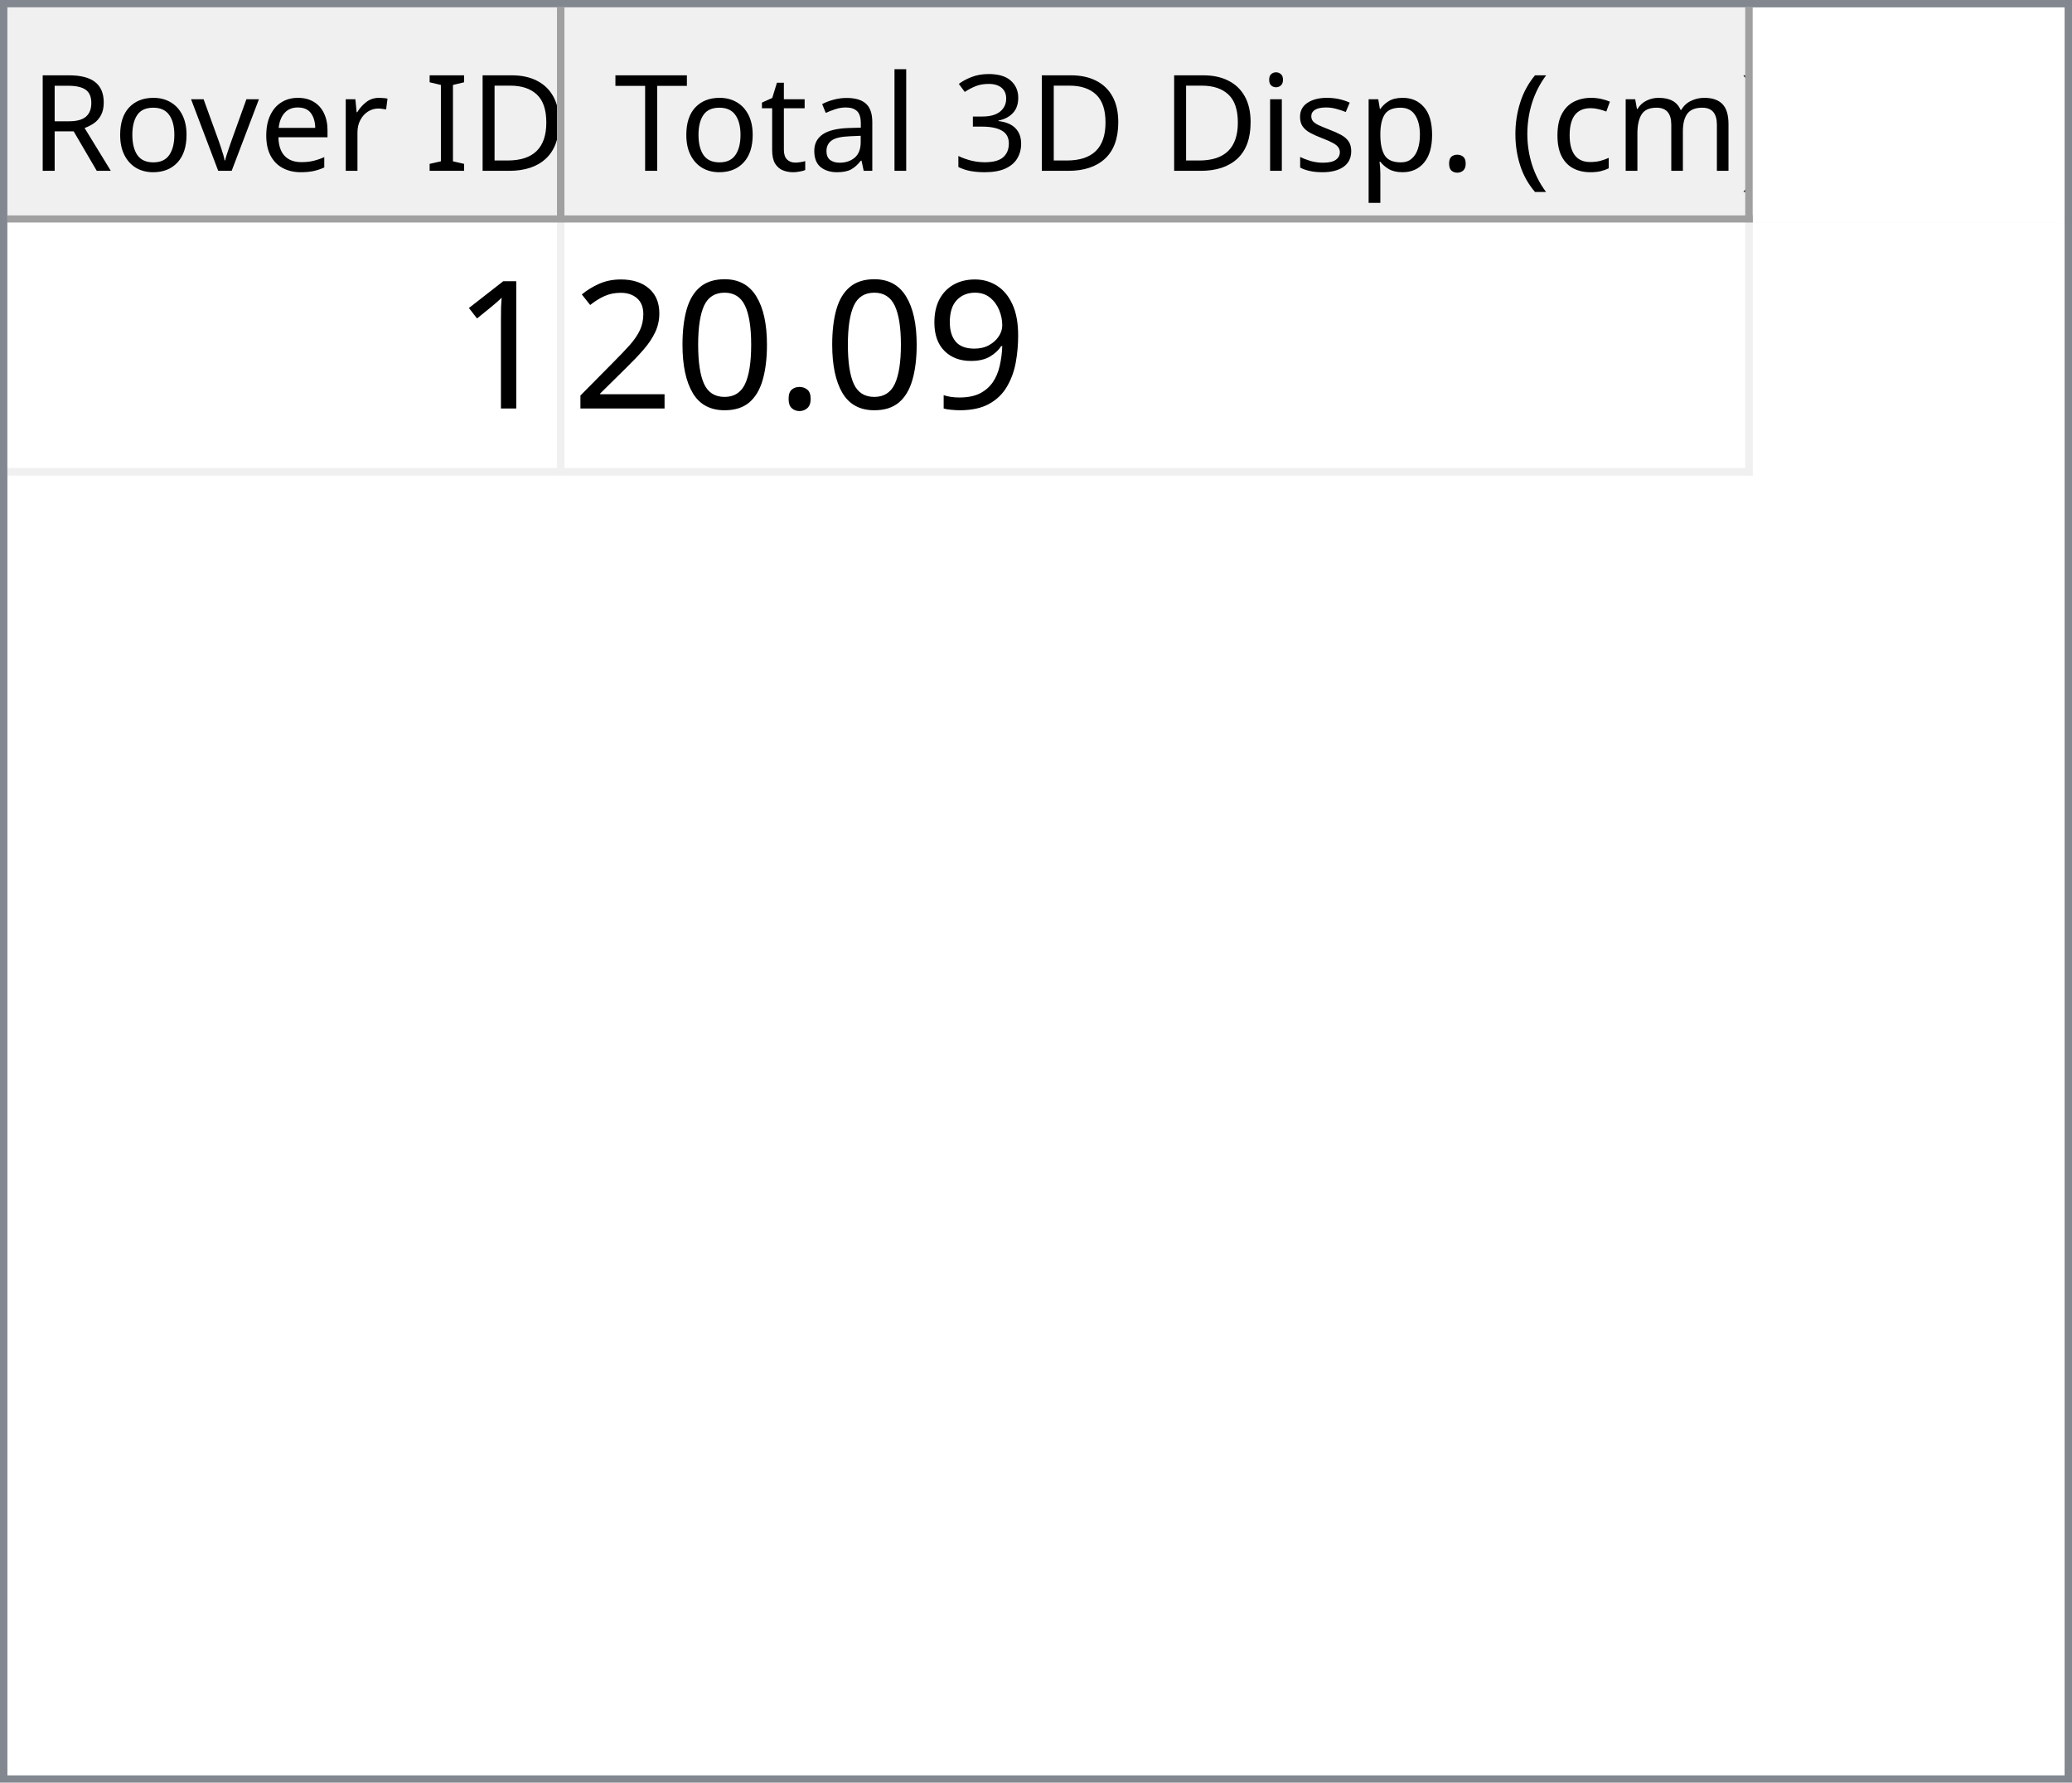
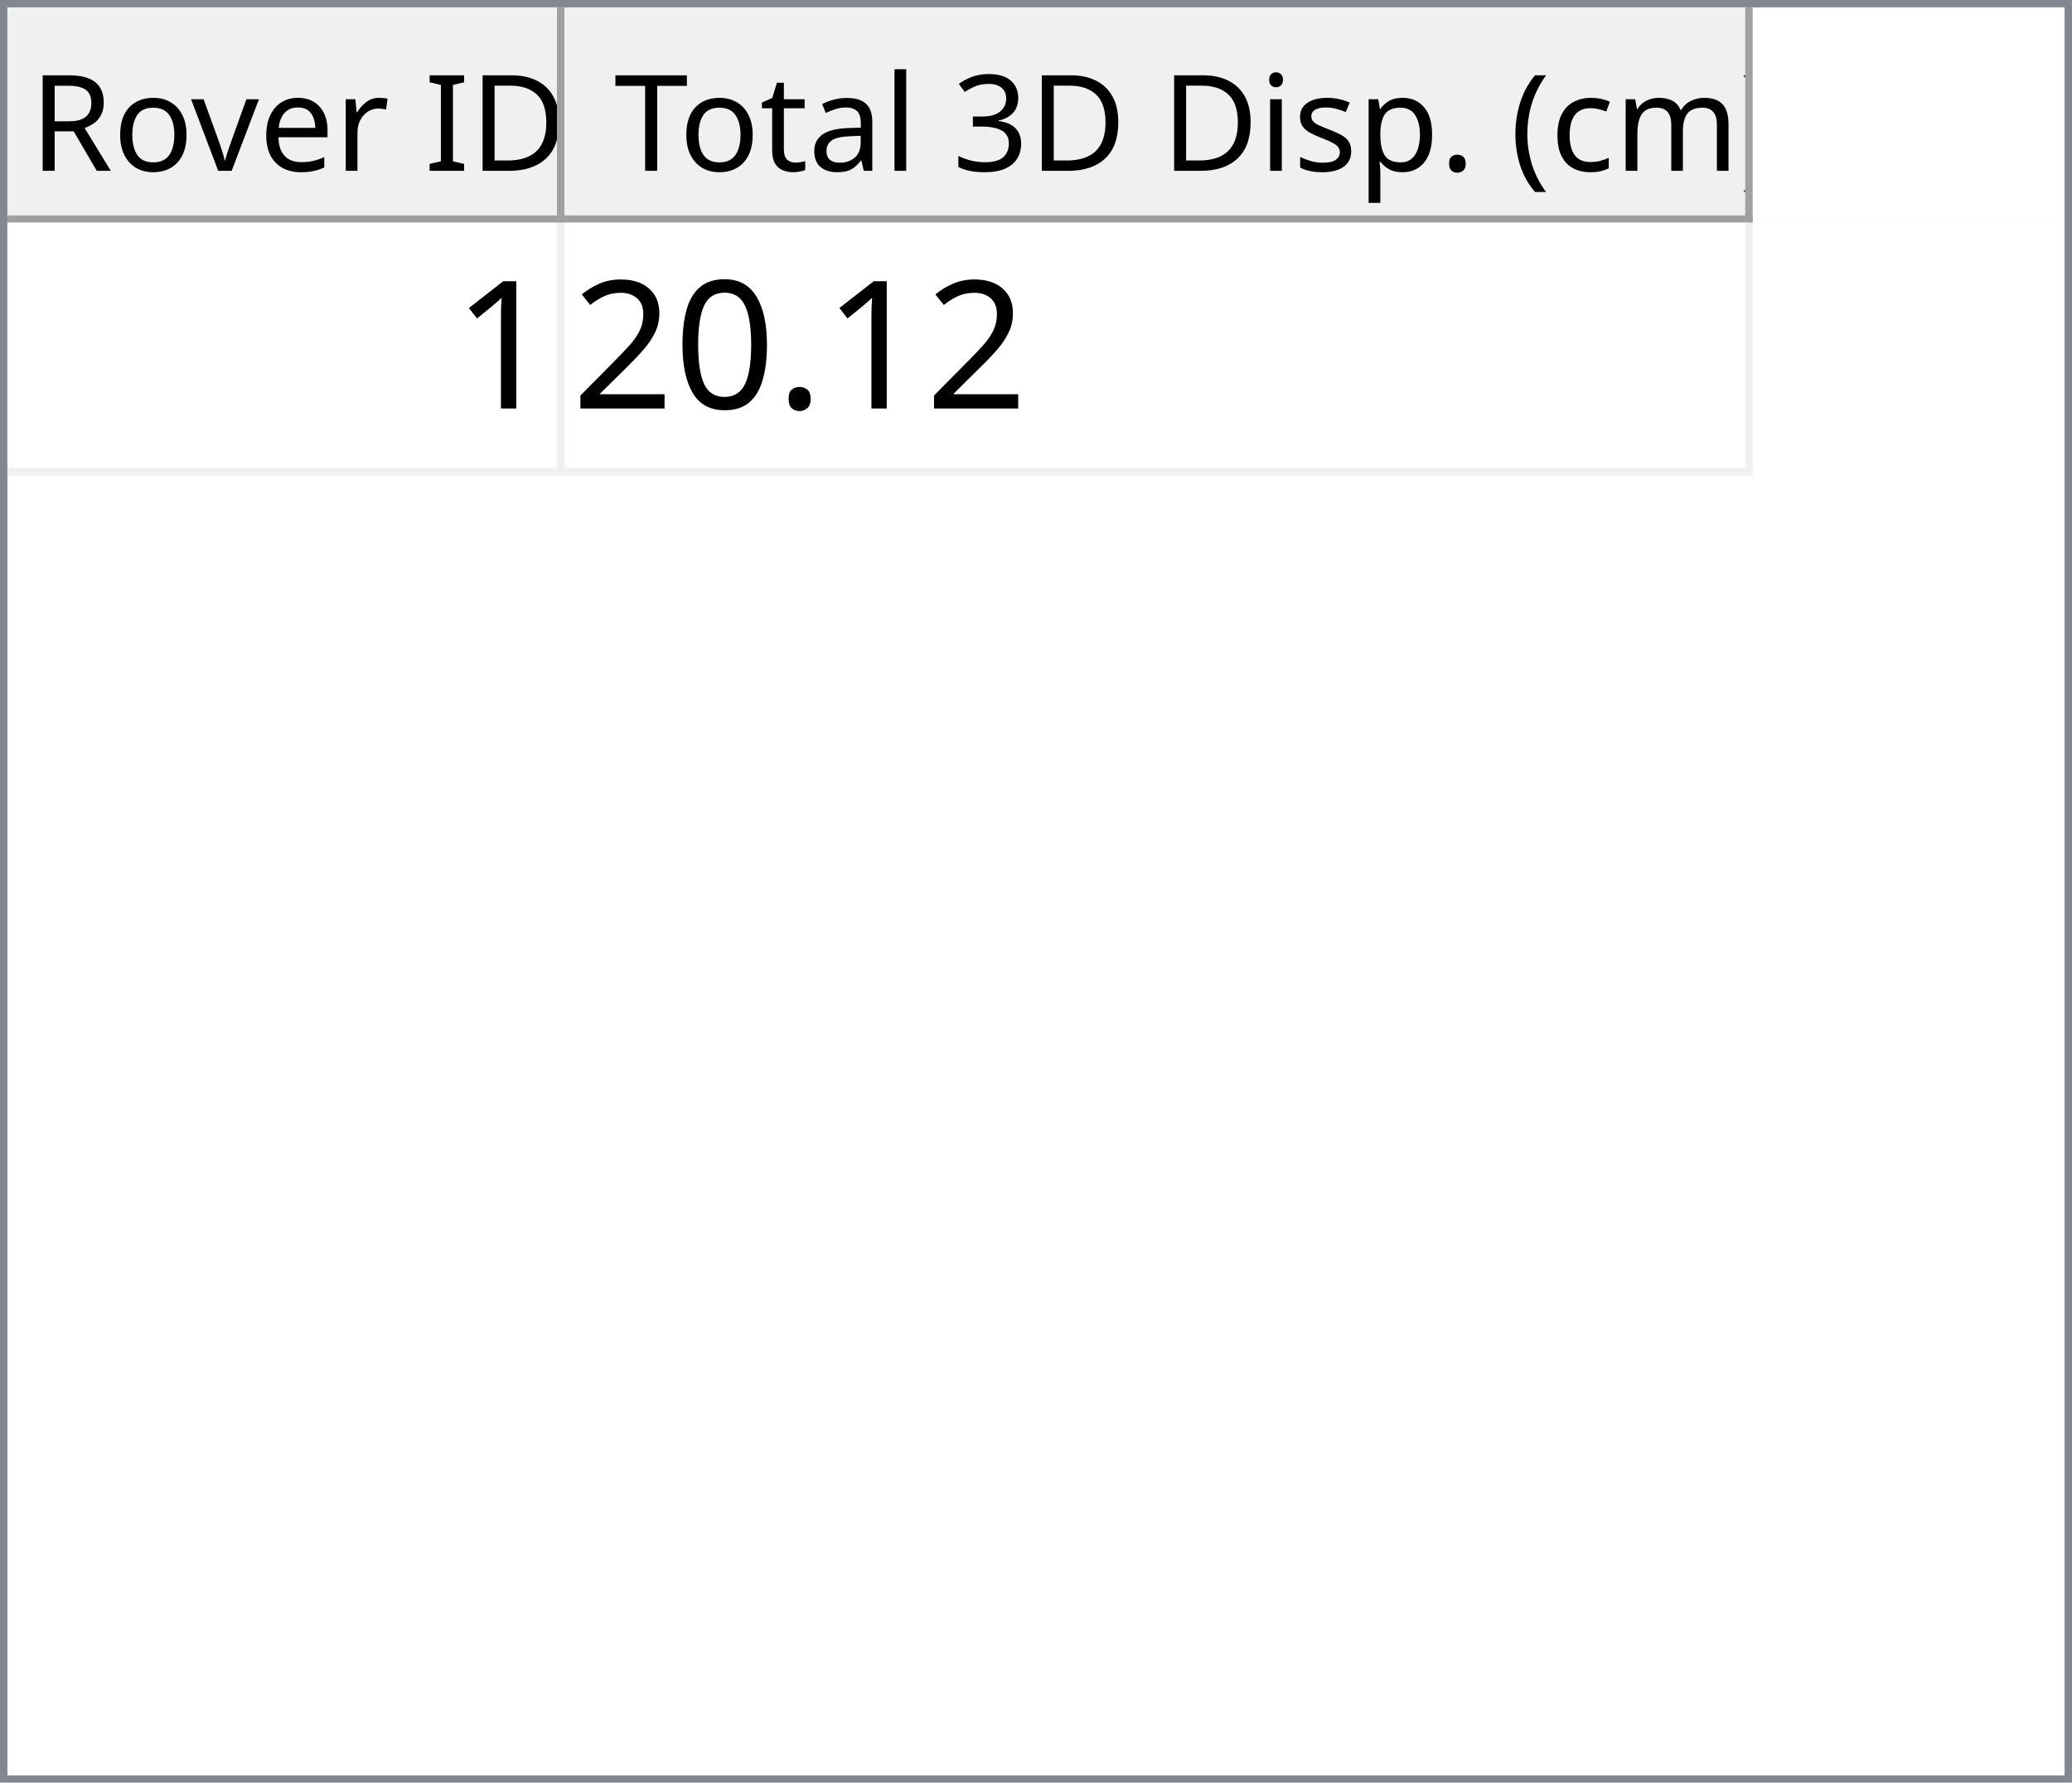
<svg xmlns="http://www.w3.org/2000/svg" style="fill-opacity:1; color-rendering:auto; color-interpolation:auto; text-rendering:auto; stroke:black; stroke-linecap:square; stroke-miterlimit:10; shape-rendering:auto; stroke-opacity:1; fill:black; stroke-dasharray:none; font-weight:normal; stroke-width:1; font-family:'Dialog'; font-style:normal; stroke-linejoin:miter; font-size:12px; stroke-dashoffset:0; image-rendering:auto;" width="279" height="240">
  <defs id="genericDefs" />
  <g>
    <defs id="defs1">
      <clipPath clipPathUnits="userSpaceOnUse" id="clipPath1">
        <path d="M0 0 L279 0 L279 240 L0 240 L0 0 Z" />
      </clipPath>
      <clipPath clipPathUnits="userSpaceOnUse" id="clipPath2">
        <path d="M0 0 L0 240 L279 240 L279 0 Z" />
      </clipPath>
      <clipPath clipPathUnits="userSpaceOnUse" id="clipPath3">
        <path d="M0 0 L0 29 L277 29 L277 0 Z" />
      </clipPath>
      <clipPath clipPathUnits="userSpaceOnUse" id="clipPath4">
        <path d="M0 0 L0 29 L75 29 L75 0 Z" />
      </clipPath>
      <clipPath clipPathUnits="userSpaceOnUse" id="clipPath5">
        <path d="M1 1 L1 28 L74 28 L74 1 Z" />
      </clipPath>
      <clipPath clipPathUnits="userSpaceOnUse" id="clipPath6">
        <path d="M0 0 L0 27 L73 27 L73 0 Z" />
      </clipPath>
      <clipPath clipPathUnits="userSpaceOnUse" id="clipPath7">
        <path d="M-0.5 -0.5 L-0.5 28.5 L74.5 28.5 L74.5 -0.5 Z" />
      </clipPath>
      <clipPath clipPathUnits="userSpaceOnUse" id="clipPath8">
        <path d="M0 0 L0 29 L160 29 L160 0 Z" />
      </clipPath>
      <clipPath clipPathUnits="userSpaceOnUse" id="clipPath9">
        <path d="M1 1 L1 28 L159 28 L159 1 Z" />
      </clipPath>
      <clipPath clipPathUnits="userSpaceOnUse" id="clipPath10">
        <path d="M0 0 L0 27 L158 27 L158 0 Z" />
      </clipPath>
      <clipPath clipPathUnits="userSpaceOnUse" id="clipPath11">
        <path d="M-0.5 -0.5 L-0.5 28.5 L159.5 28.5 L159.5 -0.5 Z" />
      </clipPath>
      <clipPath clipPathUnits="userSpaceOnUse" id="clipPath12">
        <path d="M0 0 L0 209 L277 209 L277 0 Z" />
      </clipPath>
      <clipPath clipPathUnits="userSpaceOnUse" id="clipPath13">
        <path d="M0 0 L0 34 L235 34 L235 0 Z" />
      </clipPath>
      <clipPath clipPathUnits="userSpaceOnUse" id="clipPath14">
        <path d="M-0.5 -0.5 L-0.5 33.5 L234.5 33.5 L234.5 -0.5 Z" />
      </clipPath>
      <clipPath clipPathUnits="userSpaceOnUse" id="clipPath15">
        <path d="M0 0 L0 33 L74 33 L74 0 Z" />
      </clipPath>
      <clipPath clipPathUnits="userSpaceOnUse" id="clipPath16">
        <path d="M0 0 L0 33 L159 33 L159 0 Z" />
      </clipPath>
      <font horiz-adv-x="64.551" id="font1">
        <font-face ascent="107.91" descent="25.098" units-per-em="100" style="font-style:normal; font-family:Segoe UI; font-weight:normal;" />
        <missing-glyph horiz-adv-x="64.551" d="M8.109 0 L8.109 68.266 L56.453 68.266 L56.453 0 L8.109 0 ZM15.328 7.234 L49.219 7.234 L49.219 61.031 L15.328 61.031 L15.328 7.234 Z" />
        <glyph unicode="D" horiz-adv-x="70.117" d="M9.188 0 L9.188 70.016 L28.516 70.016 Q65.531 70.016 65.531 35.891 Q65.531 19.672 55.25 9.836 Q44.969 0 27.734 0 L9.188 0 ZM17.391 62.594 L17.391 7.422 L27.828 7.422 Q41.609 7.422 49.273 14.797 Q56.938 22.172 56.938 35.688 Q56.938 62.594 28.328 62.594 L17.391 62.594 Z" />
        <glyph unicode="I" horiz-adv-x="26.611" d="M17.391 0 L9.188 0 L9.188 70.016 L17.391 70.016 L17.391 0 Z" />
        <glyph unicode=" " horiz-adv-x="27.393" d="" />
        <glyph unicode="r" horiz-adv-x="34.766" d="M34.188 41.891 Q32.078 43.5 28.125 43.5 Q23 43.5 19.555 38.672 Q16.109 33.844 16.109 25.484 L16.109 0 L8.109 0 L8.109 50 L16.109 50 L16.109 39.703 L16.312 39.703 Q18.016 44.969 21.531 47.922 Q25.047 50.875 29.391 50.875 Q32.516 50.875 34.188 50.203 L34.188 41.891 Z" />
        <glyph unicode="e" horiz-adv-x="52.295" d="M48.297 23 L12.984 23 Q13.188 14.656 17.484 10.109 Q21.781 5.562 29.297 5.562 Q37.75 5.562 44.828 11.141 L44.828 3.609 Q38.234 -1.172 27.391 -1.172 Q16.797 -1.172 10.742 5.641 Q4.688 12.453 4.688 24.812 Q4.688 36.469 11.305 43.82 Q17.922 51.172 27.734 51.172 Q37.547 51.172 42.922 44.828 Q48.297 38.484 48.297 27.203 L48.297 23 ZM40.094 29.781 Q40.047 36.719 36.75 40.578 Q33.453 44.438 27.594 44.438 Q21.922 44.438 17.969 40.383 Q14.016 36.328 13.094 29.781 L40.094 29.781 Z" />
        <glyph unicode="v" horiz-adv-x="47.9" d="M47.406 50 L27.484 0 L19.625 0 L0.688 50 L9.469 50 L22.172 13.672 Q23.578 9.672 23.922 6.688 L24.125 6.688 Q24.609 10.453 25.688 13.484 L38.969 50 L47.406 50 Z" />
        <glyph unicode="o" horiz-adv-x="58.594" d="M29 -1.172 Q17.922 -1.172 11.305 5.836 Q4.688 12.844 4.688 24.422 Q4.688 37.016 11.57 44.094 Q18.453 51.172 30.172 51.172 Q41.359 51.172 47.633 44.289 Q53.906 37.406 53.906 25.203 Q53.906 13.234 47.141 6.031 Q40.375 -1.172 29 -1.172 ZM29.594 44.438 Q21.875 44.438 17.383 39.188 Q12.891 33.938 12.891 24.703 Q12.891 15.828 17.43 10.695 Q21.969 5.562 29.594 5.562 Q37.359 5.562 41.531 10.594 Q45.703 15.625 45.703 24.906 Q45.703 34.281 41.531 39.359 Q37.359 44.438 29.594 44.438 Z" />
        <glyph unicode="R" horiz-adv-x="59.814" d="M59.375 0 L49.609 0 L37.891 19.625 Q36.281 22.359 34.766 24.289 Q33.25 26.219 31.664 27.438 Q30.078 28.656 28.25 29.219 Q26.422 29.781 24.125 29.781 L17.391 29.781 L17.391 0 L9.188 0 L9.188 70.016 L30.078 70.016 Q34.672 70.016 38.555 68.867 Q42.438 67.719 45.289 65.375 Q48.141 63.031 49.758 59.547 Q51.375 56.062 51.375 51.375 Q51.375 47.703 50.273 44.656 Q49.172 41.609 47.148 39.211 Q45.125 36.812 42.266 35.133 Q39.406 33.453 35.844 32.516 L35.844 32.328 Q37.594 31.547 38.891 30.547 Q40.188 29.547 41.359 28.18 Q42.531 26.812 43.68 25.078 Q44.828 23.344 46.234 21.047 L59.375 0 ZM17.391 62.594 L17.391 37.203 L28.516 37.203 Q31.594 37.203 34.203 38.133 Q36.812 39.062 38.719 40.797 Q40.625 42.531 41.703 45.047 Q42.781 47.562 42.781 50.688 Q42.781 56.297 39.141 59.445 Q35.5 62.594 28.609 62.594 L17.391 62.594 Z" />
        <glyph unicode=")" horiz-adv-x="30.176" d="M8.297 -15.922 L1.172 -15.922 Q16.406 2.344 16.406 26.812 Q16.406 51.469 1.078 70.016 L8.297 70.016 Q23.531 52.156 23.531 26.703 Q23.531 1.375 8.297 -15.922 Z" />
        <glyph unicode="m" horiz-adv-x="86.133" d="M79.109 0 L71.094 0 L71.094 28.719 Q71.094 37.016 68.531 40.727 Q65.969 44.438 59.906 44.438 Q54.781 44.438 51.195 39.75 Q47.609 35.062 47.609 28.516 L47.609 0 L39.594 0 L39.594 29.688 Q39.594 44.438 28.219 44.438 Q22.953 44.438 19.531 40.016 Q16.109 35.594 16.109 28.516 L16.109 0 L8.109 0 L8.109 50 L16.109 50 L16.109 42.094 L16.312 42.094 Q21.625 51.172 31.844 51.172 Q36.969 51.172 40.773 48.312 Q44.578 45.453 46 40.828 Q51.562 51.172 62.594 51.172 Q79.109 51.172 79.109 30.812 L79.109 0 Z" />
        <glyph unicode="c" horiz-adv-x="46.191" d="M42.188 2.297 Q36.422 -1.172 28.516 -1.172 Q17.828 -1.172 11.258 5.789 Q4.688 12.75 4.688 23.828 Q4.688 36.188 11.766 43.68 Q18.844 51.172 30.672 51.172 Q37.25 51.172 42.281 48.734 L42.281 40.531 Q36.719 44.438 30.375 44.438 Q22.703 44.438 17.797 38.945 Q12.891 33.453 12.891 24.516 Q12.891 15.719 17.508 10.641 Q22.125 5.562 29.891 5.562 Q36.422 5.562 42.188 9.906 L42.188 2.297 Z" />
        <glyph unicode="(" horiz-adv-x="30.176" d="M29.109 -15.922 L21.969 -15.922 Q6.844 1.375 6.844 26.703 Q6.844 52.156 21.969 70.016 L29.203 70.016 Q13.875 51.469 13.875 26.812 Q13.875 2.344 29.109 -15.922 Z" />
        <glyph unicode="." horiz-adv-x="21.68" d="M10.891 -1.078 Q8.641 -1.078 7.055 0.539 Q5.469 2.156 5.469 4.391 Q5.469 6.641 7.055 8.273 Q8.641 9.906 10.891 9.906 Q13.188 9.906 14.797 8.273 Q16.406 6.641 16.406 4.391 Q16.406 2.156 14.797 0.539 Q13.188 -1.078 10.891 -1.078 Z" />
        <glyph unicode="p" horiz-adv-x="58.789" d="M16.312 7.234 L16.109 7.234 L16.109 -23 L8.109 -23 L8.109 50 L16.109 50 L16.109 41.219 L16.312 41.219 Q22.219 51.172 33.594 51.172 Q43.266 51.172 48.688 44.461 Q54.109 37.75 54.109 26.469 Q54.109 13.922 48 6.375 Q41.891 -1.172 31.297 -1.172 Q21.578 -1.172 16.312 7.234 ZM16.109 27.391 L16.109 20.406 Q16.109 14.203 20.141 9.883 Q24.172 5.562 30.375 5.562 Q37.641 5.562 41.773 11.133 Q45.906 16.703 45.906 26.609 Q45.906 34.969 42.047 39.703 Q38.188 44.438 31.594 44.438 Q24.609 44.438 20.359 39.578 Q16.109 34.719 16.109 27.391 Z" />
        <glyph unicode="s" horiz-adv-x="42.432" d="M5.078 1.812 L5.078 10.406 Q11.625 5.562 19.484 5.562 Q30.031 5.562 30.031 12.594 Q30.031 14.594 29.125 15.992 Q28.219 17.391 26.68 18.461 Q25.141 19.531 23.07 20.383 Q21 21.234 18.609 22.172 Q15.281 23.484 12.766 24.828 Q10.25 26.172 8.57 27.859 Q6.891 29.547 6.031 31.695 Q5.172 33.844 5.172 36.719 Q5.172 40.234 6.789 42.945 Q8.406 45.656 11.086 47.484 Q13.766 49.312 17.211 50.242 Q20.656 51.172 24.312 51.172 Q30.812 51.172 35.938 48.922 L35.938 40.828 Q30.422 44.438 23.25 44.438 Q21 44.438 19.195 43.922 Q17.391 43.406 16.094 42.477 Q14.797 41.547 14.086 40.258 Q13.375 38.969 13.375 37.406 Q13.375 35.453 14.086 34.133 Q14.797 32.812 16.164 31.789 Q17.531 30.766 19.484 29.938 Q21.438 29.109 23.922 28.125 Q27.25 26.859 29.883 25.516 Q32.516 24.172 34.375 22.484 Q36.234 20.797 37.234 18.602 Q38.234 16.406 38.234 13.375 Q38.234 9.672 36.602 6.938 Q34.969 4.203 32.234 2.398 Q29.5 0.594 25.93 -0.289 Q22.359 -1.172 18.453 -1.172 Q10.75 -1.172 5.078 1.812 Z" />
        <glyph unicode="i" horiz-adv-x="24.219" d="M12.203 62.703 Q10.062 62.703 8.547 64.164 Q7.031 65.625 7.031 67.875 Q7.031 70.125 8.547 71.609 Q10.062 73.094 12.203 73.094 Q14.406 73.094 15.945 71.609 Q17.484 70.125 17.484 67.875 Q17.484 65.719 15.945 64.211 Q14.406 62.703 12.203 62.703 ZM16.109 0 L8.109 0 L8.109 50 L16.109 50 L16.109 0 Z" />
        <glyph unicode="3" horiz-adv-x="53.906" d="M46.531 19.828 Q46.531 15.094 44.75 11.211 Q42.969 7.328 39.719 4.57 Q36.469 1.812 31.93 0.297 Q27.391 -1.219 21.922 -1.219 Q11.922 -1.219 6 2.594 L6 11.188 Q13.094 5.609 22.219 5.609 Q25.875 5.609 28.828 6.539 Q31.781 7.469 33.906 9.227 Q36.031 10.984 37.18 13.477 Q38.328 15.969 38.328 19.094 Q38.328 32.812 18.797 32.812 L12.984 32.812 L12.984 39.594 L18.5 39.594 Q35.797 39.594 35.797 52.484 Q35.797 64.406 22.609 64.406 Q15.188 64.406 8.688 59.422 L8.688 67.188 Q15.375 71.188 24.609 71.188 Q29 71.188 32.57 69.969 Q36.141 68.75 38.68 66.555 Q41.219 64.359 42.609 61.281 Q44 58.203 44 54.5 Q44 40.672 30.031 36.719 L30.031 36.531 Q33.594 36.141 36.625 34.797 Q39.656 33.453 41.852 31.305 Q44.047 29.156 45.289 26.25 Q46.531 23.344 46.531 19.828 Z" />
        <glyph unicode="l" horiz-adv-x="24.219" d="M16.109 0 L8.109 0 L8.109 74.031 L16.109 74.031 L16.109 0 Z" />
        <glyph unicode="a" horiz-adv-x="50.879" d="M43.891 0 L35.891 0 L35.891 7.812 L35.688 7.812 Q30.469 -1.172 20.312 -1.172 Q12.844 -1.172 8.617 2.781 Q4.391 6.734 4.391 13.281 Q4.391 27.297 20.906 29.594 L35.891 31.688 Q35.891 44.438 25.594 44.438 Q16.547 44.438 9.281 38.281 L9.281 46.484 Q16.656 51.172 26.266 51.172 Q43.891 51.172 43.891 32.516 L43.891 0 ZM35.891 25.297 L23.828 23.641 Q18.266 22.859 15.43 20.875 Q12.594 18.891 12.594 13.875 Q12.594 10.203 15.211 7.883 Q17.828 5.562 22.172 5.562 Q28.125 5.562 32.008 9.742 Q35.891 13.922 35.891 20.312 L35.891 25.297 Z" />
        <glyph unicode="t" horiz-adv-x="33.887" d="M31.297 0.484 Q28.469 -1.078 23.828 -1.078 Q10.688 -1.078 10.688 13.578 L10.688 43.172 L2.094 43.172 L2.094 50 L10.688 50 L10.688 62.203 L18.703 64.797 L18.703 50 L31.297 50 L31.297 43.172 L18.703 43.172 L18.703 14.984 Q18.703 9.969 20.414 7.82 Q22.125 5.672 26.078 5.672 Q29.109 5.672 31.297 7.328 L31.297 0.484 Z" />
        <glyph unicode="T" horiz-adv-x="52.393" d="M50.594 62.594 L30.375 62.594 L30.375 0 L22.172 0 L22.172 62.594 L2 62.594 L2 70.016 L50.594 70.016 L50.594 62.594 Z" />
      </font>
      <font horiz-adv-x="75.0" id="font2">
        <font-face ascent="100.537" descent="21.973" units-per-em="100" style="font-style:normal; font-family:sans-serif; font-weight:normal;" />
        <missing-glyph horiz-adv-x="75.0" d="M12.5 0 L12.5 62.5 L62.5 62.5 L62.5 0 L12.5 0 ZM14.062 1.562 L60.938 1.562 L60.938 60.938 L14.062 60.938 L14.062 1.562 Z" />
        <glyph unicode="1" horiz-adv-x="55.615" d="M37.25 0 L28.469 0 L28.469 56 Q25.297 52.984 20.141 49.953 Q14.984 46.922 10.891 45.406 L10.891 53.906 Q18.266 57.375 23.781 62.305 Q29.297 67.234 31.594 71.875 L37.25 71.875 L37.25 0 Z" />
-         <glyph unicode="9" horiz-adv-x="55.615" d="M5.469 16.547 L13.922 17.328 Q14.984 11.375 18.016 8.688 Q21.047 6 25.781 6 Q29.828 6 32.883 7.859 Q35.938 9.719 37.891 12.82 Q39.844 15.922 41.164 21.195 Q42.484 26.469 42.484 31.938 Q42.484 32.516 42.438 33.688 Q39.797 29.5 35.234 26.883 Q30.672 24.266 25.344 24.266 Q16.453 24.266 10.305 30.711 Q4.156 37.156 4.156 47.703 Q4.156 58.594 10.578 65.234 Q17 71.875 26.656 71.875 Q33.641 71.875 39.43 68.117 Q45.219 64.359 48.219 57.398 Q51.219 50.438 51.219 37.25 Q51.219 23.531 48.242 15.406 Q45.266 7.281 39.383 3.031 Q33.5 -1.219 25.594 -1.219 Q17.188 -1.219 11.867 3.445 Q6.547 8.109 5.469 16.547 ZM41.453 48.141 Q41.453 55.719 37.43 60.156 Q33.406 64.594 27.734 64.594 Q21.875 64.594 17.531 59.812 Q13.188 55.031 13.188 47.406 Q13.188 40.578 17.312 36.305 Q21.438 32.031 27.484 32.031 Q33.594 32.031 37.523 36.305 Q41.453 40.578 41.453 48.141 Z" />
        <glyph unicode="." horiz-adv-x="27.783" d="M9.078 0 L9.078 10.016 L19.094 10.016 L19.094 0 L9.078 0 Z" />
        <glyph unicode="0" horiz-adv-x="55.615" d="M4.156 35.297 Q4.156 48 6.766 55.742 Q9.375 63.484 14.523 67.68 Q19.672 71.875 27.484 71.875 Q33.25 71.875 37.594 69.555 Q41.938 67.234 44.773 62.867 Q47.609 58.5 49.219 52.227 Q50.828 45.953 50.828 35.297 Q50.828 22.703 48.242 14.969 Q45.656 7.234 40.508 3.008 Q35.359 -1.219 27.484 -1.219 Q17.141 -1.219 11.234 6.203 Q4.156 15.141 4.156 35.297 ZM13.188 35.297 Q13.188 17.672 17.312 11.836 Q21.438 6 27.484 6 Q33.547 6 37.672 11.859 Q41.797 17.719 41.797 35.297 Q41.797 52.984 37.672 58.789 Q33.547 64.594 27.391 64.594 Q21.344 64.594 17.719 59.469 Q13.188 52.938 13.188 35.297 Z" />
        <glyph unicode="2" horiz-adv-x="55.615" d="M50.344 8.453 L50.344 0 L3.031 0 Q2.938 3.172 4.047 6.109 Q5.859 10.938 9.836 15.625 Q13.812 20.312 21.344 26.469 Q33.016 36.031 37.117 41.625 Q41.219 47.219 41.219 52.203 Q41.219 57.422 37.477 61.008 Q33.734 64.594 27.734 64.594 Q21.391 64.594 17.578 60.789 Q13.766 56.984 13.719 50.25 L4.688 51.172 Q5.609 61.281 11.664 66.578 Q17.719 71.875 27.938 71.875 Q38.234 71.875 44.242 66.164 Q50.25 60.453 50.25 52 Q50.25 47.703 48.492 43.555 Q46.734 39.406 42.656 34.812 Q38.578 30.219 29.109 22.219 Q21.188 15.578 18.945 13.211 Q16.703 10.844 15.234 8.453 L50.344 8.453 Z" />
      </font>
    </defs>
    <g style="fill:white; stroke:white;">
      <rect x="0" y="0" width="279" style="clip-path:url(#clipPath1); stroke:none;" height="240" />
    </g>
    <g style="fill:white; text-rendering:optimizeSpeed; color-rendering:optimizeSpeed; image-rendering:optimizeSpeed; shape-rendering:crispEdges; stroke:white; color-interpolation:sRGB;">
      <rect x="0" width="279" height="240" y="0" style="stroke:none;" />
      <path style="stroke:none;" d="M0 240 L279 240 L279 0 L0 0 Z" />
    </g>
    <g style="fill:rgb(240,240,240); font-size:18px; font-family:'Segoe UI'; stroke:rgb(240,240,240);">
      <rect x="0" y="0" width="279" style="clip-path:url(#clipPath2); stroke:none;" height="240" />
    </g>
    <g style="fill:rgb(130,135,144); font-size:18px; font-family:'Segoe UI'; stroke:rgb(130,135,144);">
      <path d="M0 0 L279 0 L279 240 L0 240 L0 0 ZM1 1 L278 1 L278 239 L1 239 L1 1 Z" style="fill-rule:evenodd; clip-path:url(#clipPath2); stroke:none;" />
    </g>
    <g style="fill:white; font-size:18px; font-family:'Segoe UI'; stroke:white;" transform="translate(1,1)">
      <rect x="0" y="0" width="277" style="clip-path:url(#clipPath3); stroke:none;" height="29" />
    </g>
    <g style="fill:rgb(240,240,240); font-size:18px; font-family:'Segoe UI'; stroke:rgb(240,240,240);" transform="translate(1,1)">
      <rect x="0" y="0" width="75" style="clip-path:url(#clipPath4); stroke:none;" height="29" />
    </g>
    <g style="font-family:'Segoe UI'; font-size:18px;" transform="translate(2,2)">
      <text x="2" xml:space="preserve" y="21" style="clip-path:url(#clipPath6); stroke:none;">Rover ID</text>
    </g>
    <g transform="translate(1.5,1.5)" style="fill:rgb(160,160,160); font-size:18px; font-family:'Segoe UI'; stroke:rgb(160,160,160); stroke-linejoin:bevel;">
      <line x1="74" x2="74" y1="0" style="fill:none; clip-path:url(#clipPath7);" y2="28" />
    </g>
    <g transform="matrix(1,0,0,1,1,1) translate(0.5,0.5)" style="fill:rgb(160,160,160); font-size:18px; font-family:'Segoe UI'; stroke:rgb(160,160,160); stroke-linejoin:bevel;">
      <line x1="0" x2="74" y1="28" style="fill:none; clip-path:url(#clipPath7);" y2="28" />
    </g>
    <g style="fill:rgb(240,240,240); font-size:18px; font-family:'Segoe UI'; stroke:rgb(240,240,240);" transform="translate(76,1)">
      <rect x="0" y="0" width="160" style="clip-path:url(#clipPath8); stroke:none;" height="29" />
    </g>
    <g style="font-family:'Segoe UI'; font-size:18px;" transform="translate(77,2)">
      <text x="1" xml:space="preserve" y="21" style="clip-path:url(#clipPath10); stroke:none;"> Total 3D Disp. (cm)</text>
    </g>
    <g transform="translate(76.5,1.5)" style="fill:rgb(160,160,160); font-size:18px; font-family:'Segoe UI'; stroke:rgb(160,160,160); stroke-linejoin:bevel;">
      <line x1="159" x2="159" y1="0" style="fill:none; clip-path:url(#clipPath11);" y2="28" />
    </g>
    <g transform="matrix(1,0,0,1,76,1) translate(0.5,0.5)" style="fill:rgb(160,160,160); font-size:18px; font-family:'Segoe UI'; stroke:rgb(160,160,160); stroke-linejoin:bevel;">
      <line x1="0" x2="159" y1="28" style="fill:none; clip-path:url(#clipPath11);" y2="28" />
    </g>
    <g style="fill:white; font-size:18px; font-family:'Segoe UI'; stroke:white;" transform="translate(1,30)">
      <rect x="0" y="0" width="277" style="clip-path:url(#clipPath12); stroke:none;" height="209" />
    </g>
    <g style="fill:rgb(240,240,240); font-size:24px; font-family:sans-serif; stroke:rgb(240,240,240);" transform="translate(1,30)">
      <rect x="0" y="0" width="235" style="clip-path:url(#clipPath13); stroke:none;" height="34" />
      <line transform="translate(0.5,0.5)" x1="0" x2="234" y1="33" style="clip-path:url(#clipPath14); fill:none; stroke-linejoin:bevel;" y2="33" />
    </g>
    <g transform="matrix(1,0,0,1,1,30) translate(0.5,0.5)" style="fill:rgb(240,240,240); font-size:24px; font-family:sans-serif; stroke:rgb(240,240,240); stroke-linejoin:bevel;">
      <line x1="74" x2="74" y1="0" style="fill:none; clip-path:url(#clipPath14);" y2="33" />
    </g>
    <g transform="matrix(1,0,0,1,1,30) translate(0.5,0.5)" style="fill:rgb(240,240,240); font-size:24px; font-family:sans-serif; stroke:rgb(240,240,240); stroke-linejoin:bevel;">
      <line x1="234" x2="234" y1="0" style="fill:none; clip-path:url(#clipPath14);" y2="33" />
    </g>
    <g style="fill:white; font-size:24px; font-family:sans-serif; stroke:white;" transform="matrix(1,0,0,1,1,30)">
      <rect x="0" y="0" width="74" style="clip-path:url(#clipPath15); stroke:none;" height="33" />
      <text x="60" y="25" style="fill:black; clip-path:url(#clipPath15); stroke:none;" xml:space="preserve">1</text>
    </g>
    <g style="fill:white; font-size:24px; font-family:sans-serif; stroke:white;" transform="matrix(1,0,0,1,1,30) translate(75,0)">
      <rect x="0" y="0" width="159" style="clip-path:url(#clipPath16); stroke:none;" height="33" />
-       <text x="1" y="25" style="fill:black; clip-path:url(#clipPath16); stroke:none;" xml:space="preserve">20.09</text>
+       <text x="1" y="25" style="fill:black; clip-path:url(#clipPath16); stroke:none;" xml:space="preserve">20.12</text>
    </g>
  </g>
</svg>
